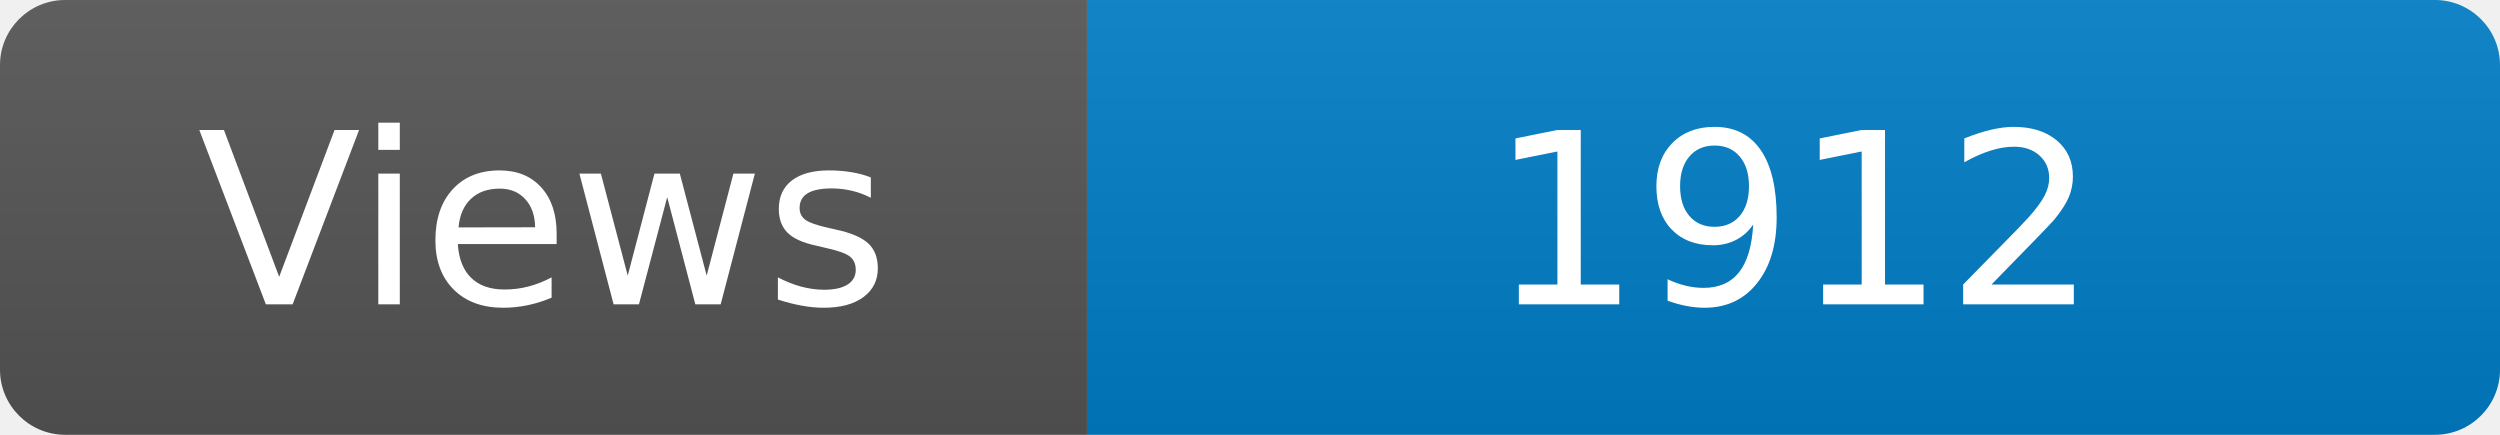
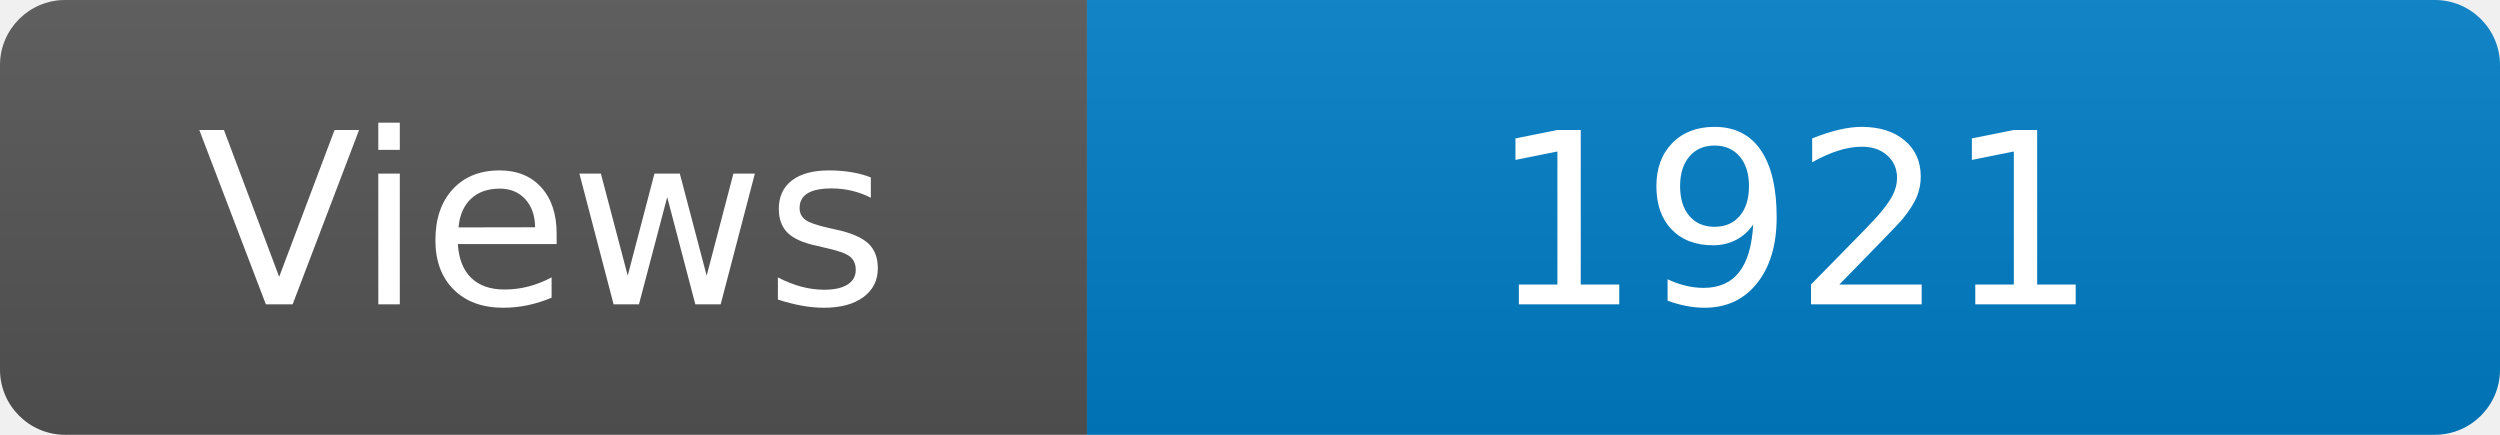
<svg xmlns="http://www.w3.org/2000/svg" width="115" height="20" role="img" aria-label="Maintained?: yes">
  <linearGradient id="s" x2="0" y2="100%">
    <stop offset="0" stop-color="#bbb" stop-opacity=".1" />
    <stop offset="1" stop-opacity=".1" />
  </linearGradient>
  <clipPath id="r">
    <rect width="115" height="20" rx="3" fill="#fff" />
  </clipPath>
  <g clip-path="url(#r)">
    <rect width="50" height="20" fill="#555" />
    <rect x="50" width="160" height="20" fill="#007ec6" />
    <rect width="115" height="20" fill="url(#s)" />
  </g>
  <g fill="#fff" text-anchor="middle" font-family="Verdana,Geneva,DejaVu Sans,sans-serif" font-size="110">
    <text x="250" y="140" transform="scale(.1)" fill="#fff">Views</text>
-     <text x="825" y="140" transform="scale(.1)" fill="#fff">1912</text>
+     <text x="825" y="140" transform="scale(.1)" fill="#fff">1921</text>
  </g>
</svg>
